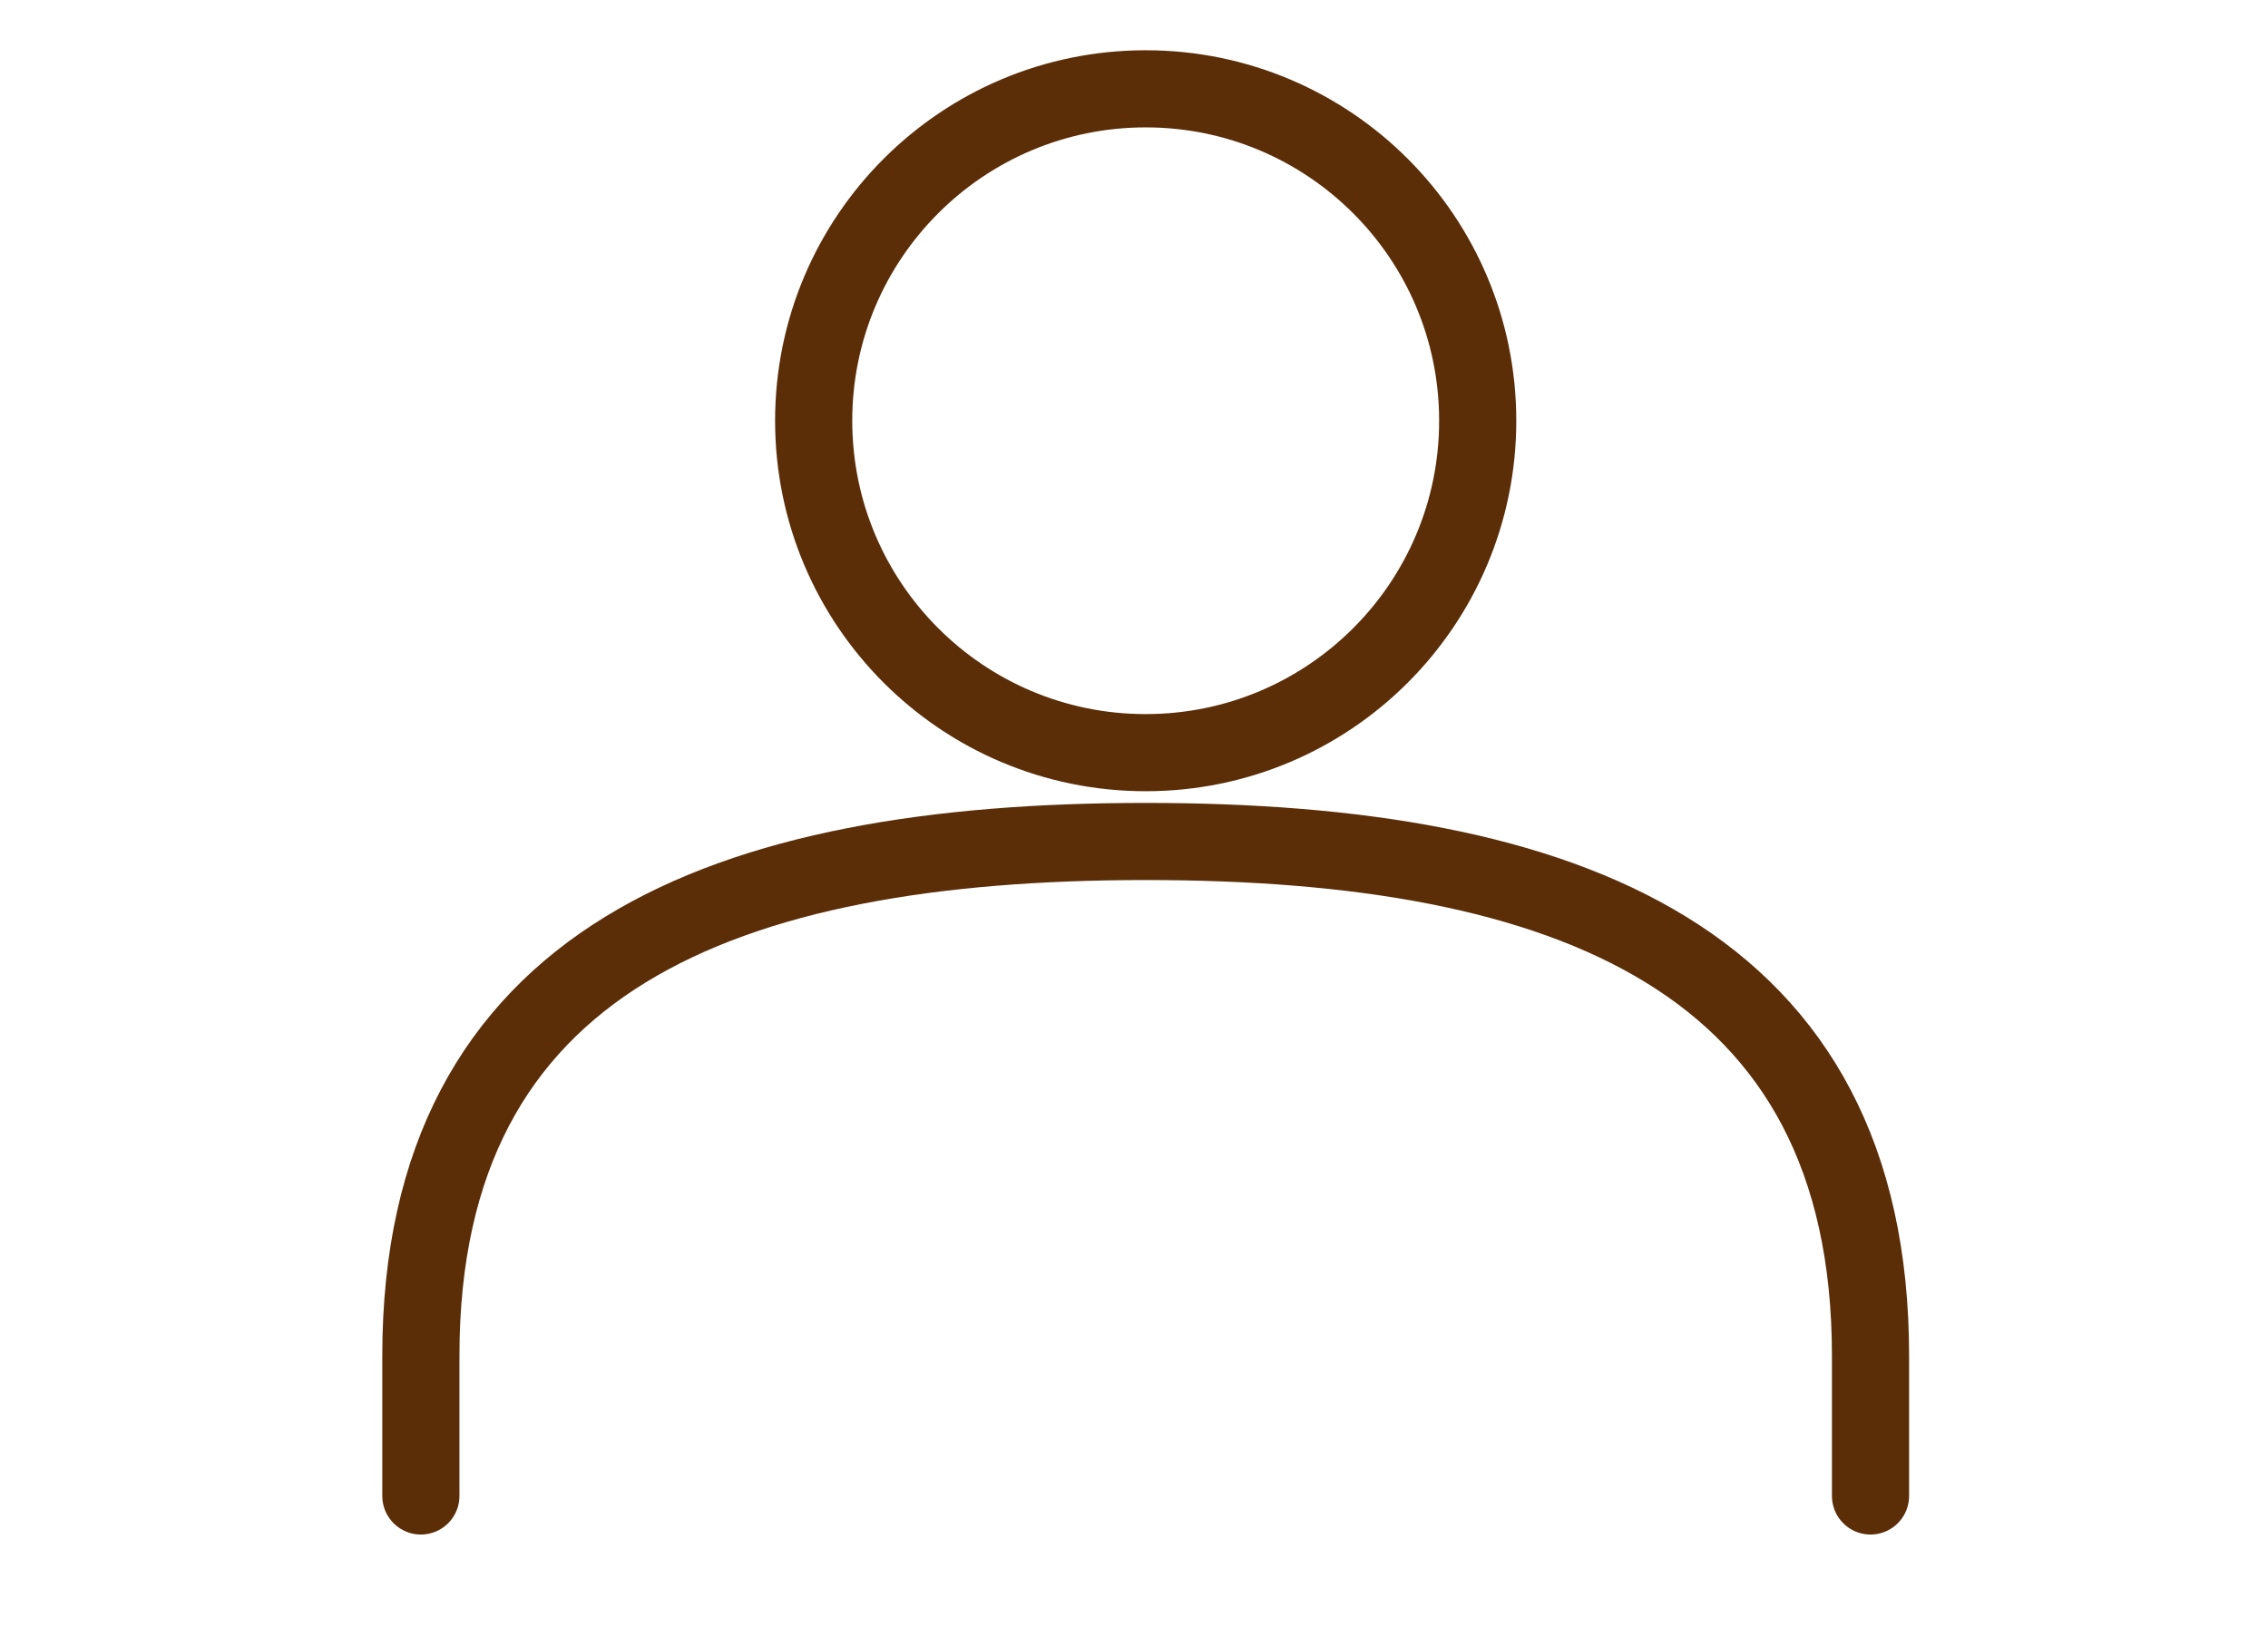
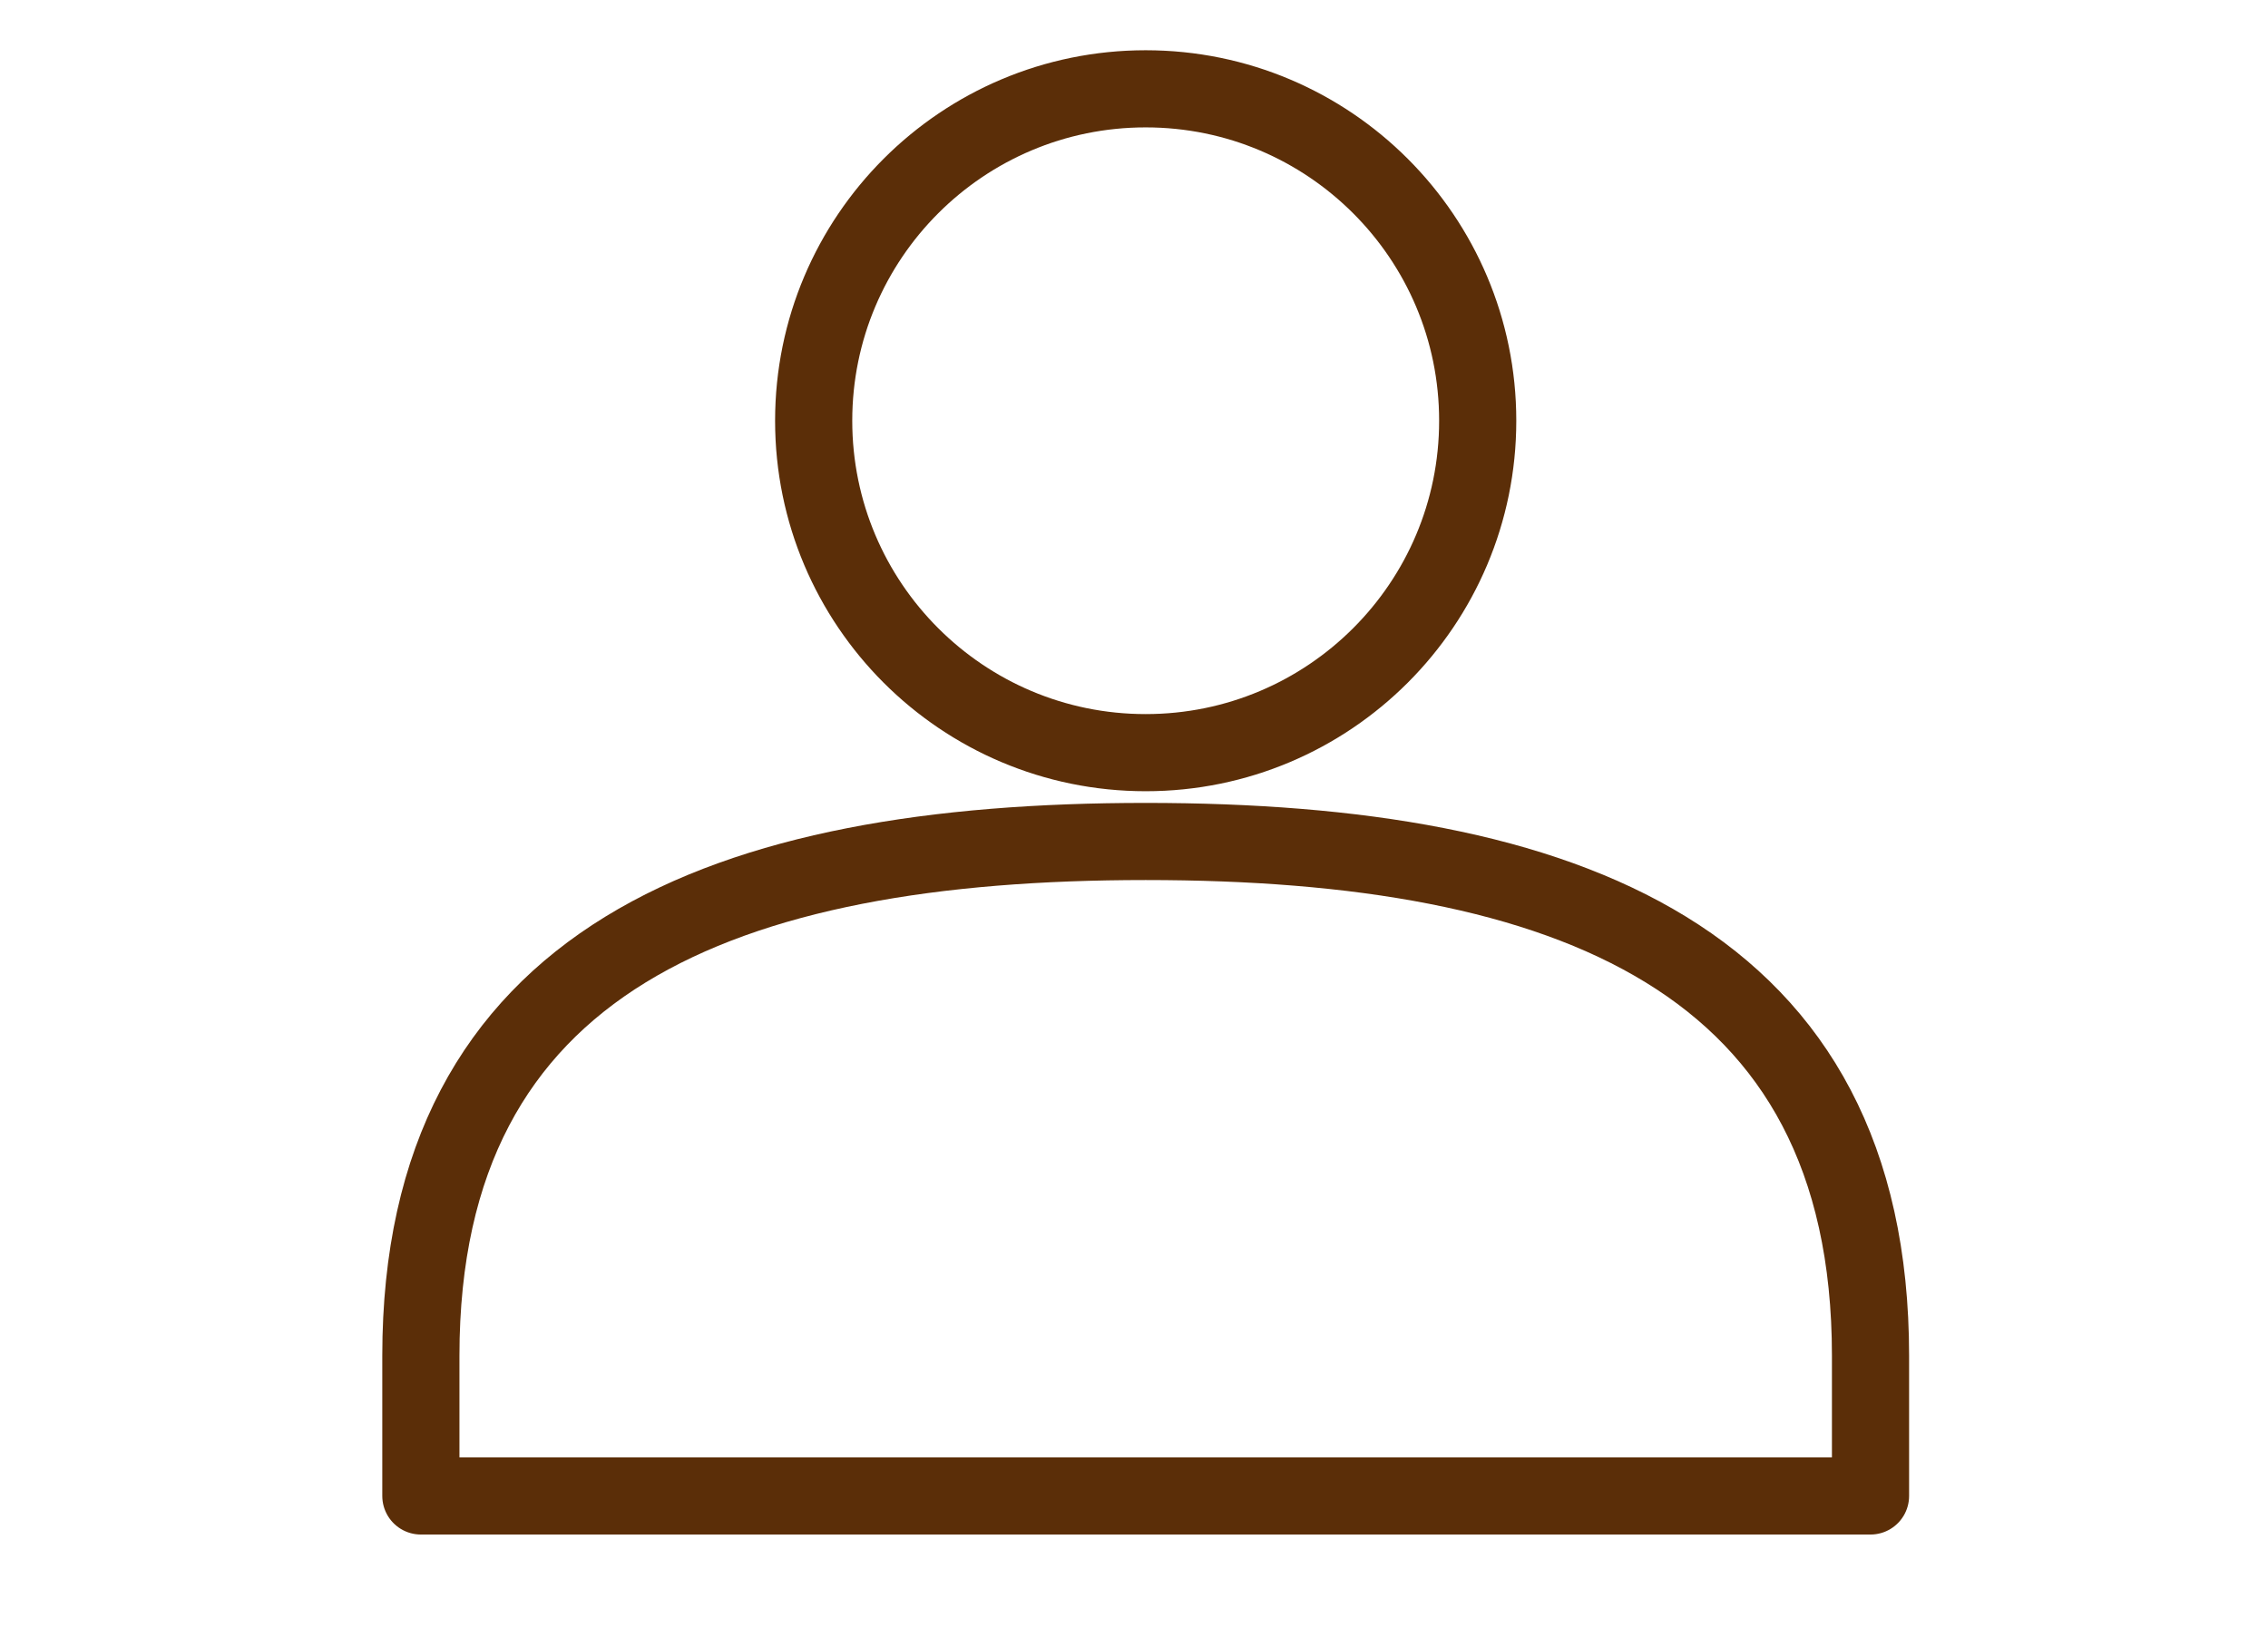
<svg xmlns="http://www.w3.org/2000/svg" viewBox="0 0 97 70" role="img" aria-label="Ícone conta da Colheita em revisão manual">
  <g fill="none" stroke="#5B2E08" stroke-linecap="round" stroke-linejoin="round" stroke-width="3.3">
    <circle cx="49" cy="18" r="14.2" />
-     <path d="M 18 64 V 58 C 18 41 31 36 49 36 C 67 36 80 41 80 58 V 64" />
+     <path d="M 18 64 V 58 C 18 41 31 36 49 36 C 67 36 80 41 80 58 V 64 M 18 64 H 80" />
  </g>
</svg>
